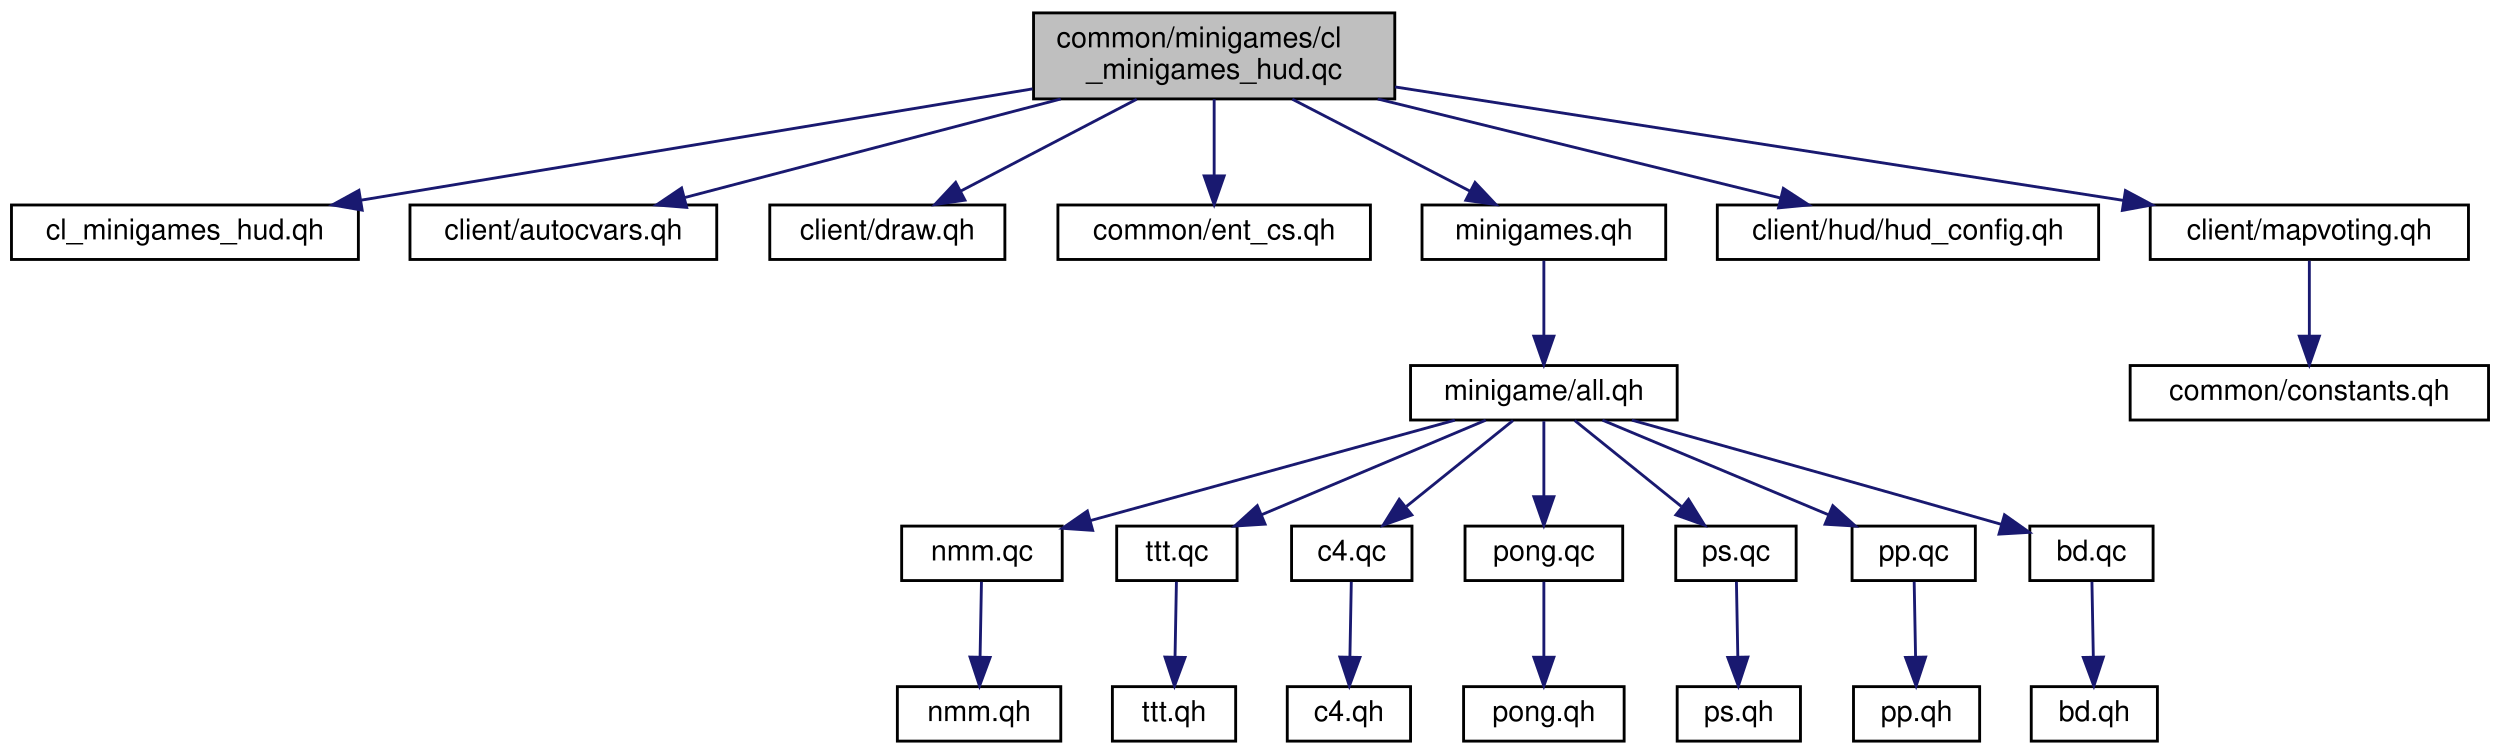
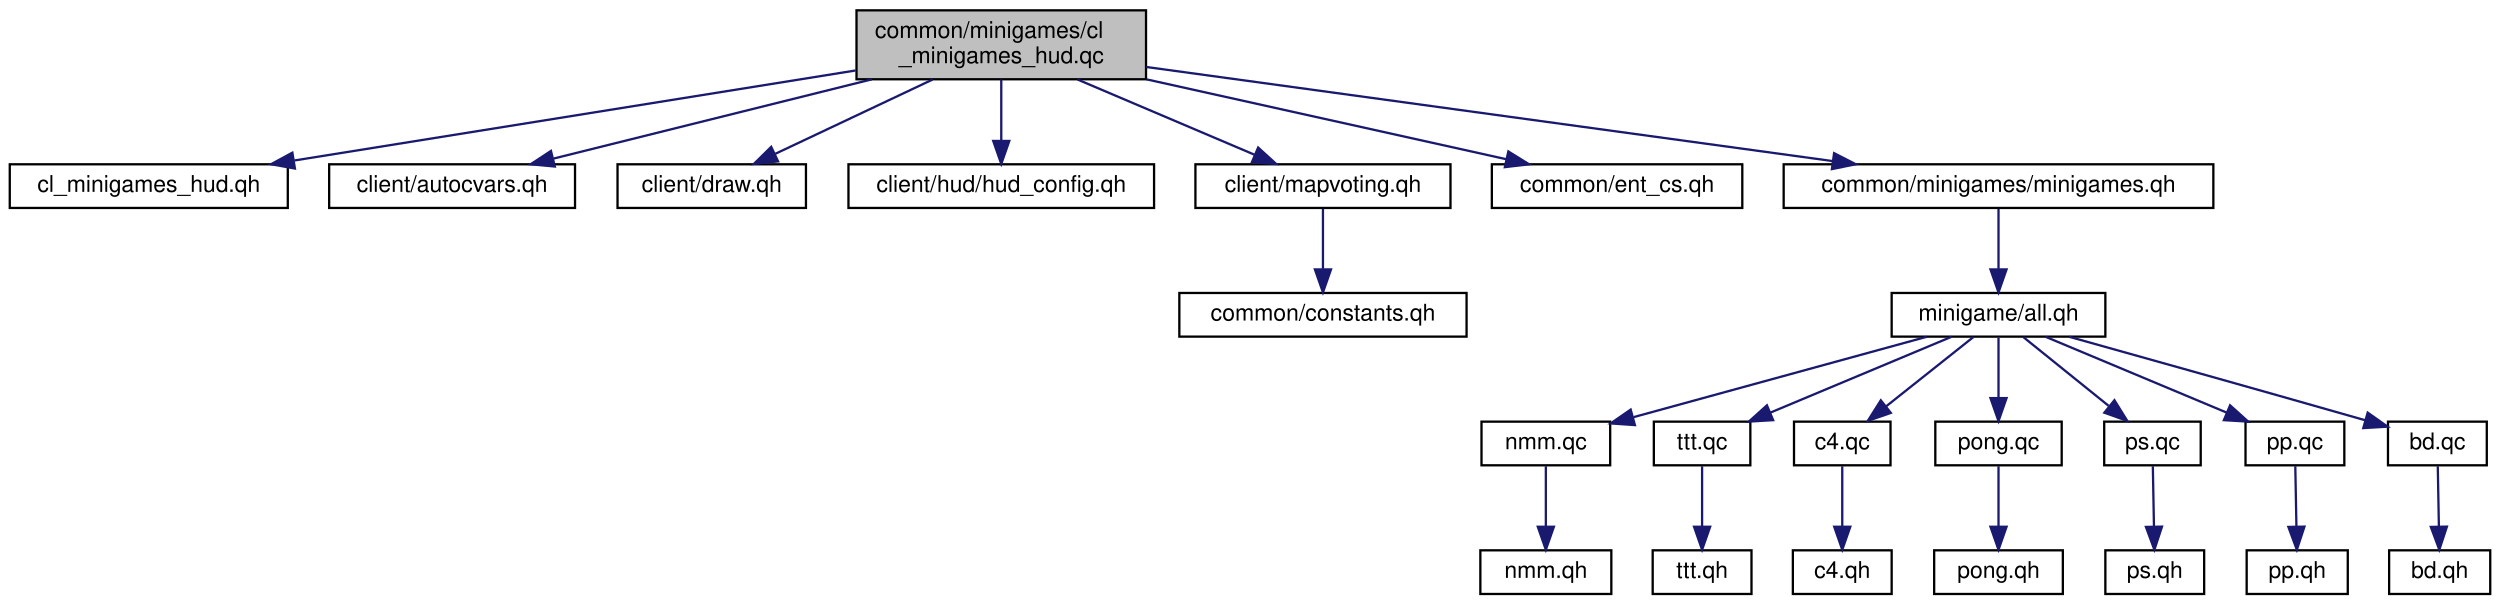
- <svg xmlns="http://www.w3.org/2000/svg" xmlns:xlink="http://www.w3.org/1999/xlink" width="872pt" height="263pt" viewBox="0.00 0.00 872.00 263.00">
+ <svg xmlns="http://www.w3.org/2000/svg" xmlns:xlink="http://www.w3.org/1999/xlink" width="1088pt" height="263pt" viewBox="0.00 0.00 1087.50 263.00">
  <g id="graph0" class="graph" transform="scale(1 1) rotate(0) translate(4 259)">
    <g id="node1" class="node">
-       <polygon fill="#bfbfbf" stroke="black" points="356.5,-224.5 356.5,-254.5 482.5,-254.5 482.5,-224.5 356.5,-224.5" />
-       <text text-anchor="start" x="364.5" y="-242.5" font-family="Helvetica,sans-Serif" font-size="10.00">common/minigames/cl</text>
-       <text text-anchor="middle" x="419.5" y="-231.5" font-family="Helvetica,sans-Serif" font-size="10.00">_minigames_hud.qc</text>
+       <polygon fill="#bfbfbf" stroke="black" points="368.5,-224.5 368.5,-254.5 494.5,-254.5 494.5,-224.5 368.5,-224.5" />
+       <text text-anchor="start" x="376.5" y="-242.5" font-family="Helvetica,sans-Serif" font-size="10.00">common/minigames/cl</text>
+       <text text-anchor="middle" x="431.5" y="-231.5" font-family="Helvetica,sans-Serif" font-size="10.00">_minigames_hud.qc</text>
    </g>
    <g id="node2" class="node">
      <g id="a_node2">
        <a xlink:href="../../db/d93/cl__minigames__hud_8qh.html" target="_top" xlink:title="cl_minigames_hud.qh">
          <polygon fill="none" stroke="black" points="0,-168.5 0,-187.5 121,-187.5 121,-168.5 0,-168.5" />
          <text text-anchor="middle" x="60.5" y="-175.5" font-family="Helvetica,sans-Serif" font-size="10.00">cl_minigames_hud.qh</text>
        </a>
      </g>
    </g>
    <g id="edge1" class="edge">
-       <path fill="none" stroke="midnightblue" d="M356.144,-228C290.129,-217.058 187.385,-200.03 122.05,-189.201" />
-       <polygon fill="midnightblue" stroke="midnightblue" points="122.334,-185.701 111.896,-187.518 121.19,-192.606 122.334,-185.701" />
+       <path fill="none" stroke="midnightblue" d="M368.144,-228.339C299.935,-217.4 192.063,-200.1 123.854,-189.161" />
+       <polygon fill="midnightblue" stroke="midnightblue" points="124.102,-185.656 113.674,-187.528 122.994,-192.567 124.102,-185.656" />
    </g>
    <g id="node3" class="node">
      <g id="a_node3">
        <a xlink:href="../../d7/db4/client_2autocvars_8qh.html" target="_top" xlink:title="client/autocvars.qh">
          <polygon fill="none" stroke="black" points="139,-168.5 139,-187.5 246,-187.5 246,-168.5 139,-168.5" />
          <text text-anchor="middle" x="192.5" y="-175.5" font-family="Helvetica,sans-Serif" font-size="10.00">client/autocvars.qh</text>
        </a>
      </g>
    </g>
    <g id="edge2" class="edge">
-       <path fill="none" stroke="midnightblue" d="M365.992,-224.475C325.974,-213.986 271.995,-199.837 234.932,-190.122" />
-       <polygon fill="midnightblue" stroke="midnightblue" points="235.514,-186.656 224.953,-187.506 233.739,-193.428 235.514,-186.656" />
+       <path fill="none" stroke="midnightblue" d="M375.163,-224.475C332.85,-213.941 275.711,-199.716 236.676,-189.998" />
+       <polygon fill="midnightblue" stroke="midnightblue" points="237.218,-186.526 226.668,-187.506 235.527,-193.319 237.218,-186.526" />
    </g>
    <g id="node4" class="node">
      <g id="a_node4">
        <a xlink:href="../../d5/d8d/client_2draw_8qh.html" target="_top" xlink:title="client/draw.qh">
          <polygon fill="none" stroke="black" points="264.5,-168.5 264.5,-187.5 346.5,-187.5 346.5,-168.5 264.5,-168.5" />
          <text text-anchor="middle" x="305.5" y="-175.5" font-family="Helvetica,sans-Serif" font-size="10.00">client/draw.qh</text>
        </a>
      </g>
    </g>
    <g id="edge3" class="edge">
-       <path fill="none" stroke="midnightblue" d="M392.484,-224.399C373.869,-214.684 349.29,-201.855 331.009,-192.314" />
-       <polygon fill="midnightblue" stroke="midnightblue" points="332.573,-189.182 322.088,-187.658 329.334,-195.388 332.573,-189.182" />
+       <path fill="none" stroke="midnightblue" d="M401.64,-224.399C380.877,-214.595 353.4,-201.619 333.139,-192.052" />
+       <polygon fill="midnightblue" stroke="midnightblue" points="334.371,-188.763 323.834,-187.658 331.382,-195.093 334.371,-188.763" />
    </g>
    <g id="node5" class="node">
      <g id="a_node5">
-         <a xlink:href="../../db/d18/ent__cs_8qh.html" target="_top" xlink:title="common/ent_cs.qh">
-           <polygon fill="none" stroke="black" points="365,-168.5 365,-187.5 474,-187.5 474,-168.5 365,-168.5" />
-           <text text-anchor="middle" x="419.5" y="-175.5" font-family="Helvetica,sans-Serif" font-size="10.00">common/ent_cs.qh</text>
+         <a xlink:href="../../dd/dcd/hud__config_8qh.html" target="_top" xlink:title="client/hud/hud_config.qh">
+           <polygon fill="none" stroke="black" points="365,-168.5 365,-187.5 498,-187.5 498,-168.5 365,-168.5" />
+           <text text-anchor="middle" x="431.5" y="-175.5" font-family="Helvetica,sans-Serif" font-size="10.00">client/hud/hud_config.qh</text>
        </a>
      </g>
    </g>
    <g id="edge4" class="edge">
-       <path fill="none" stroke="midnightblue" d="M419.5,-224.399C419.5,-216.466 419.5,-206.458 419.5,-197.858" />
-       <polygon fill="midnightblue" stroke="midnightblue" points="423,-197.658 419.5,-187.658 416,-197.658 423,-197.658" />
+       <path fill="none" stroke="midnightblue" d="M431.5,-224.399C431.5,-216.466 431.5,-206.458 431.5,-197.858" />
+       <polygon fill="midnightblue" stroke="midnightblue" points="435,-197.658 431.5,-187.658 428,-197.658 435,-197.658" />
    </g>
    <g id="node6" class="node">
      <g id="a_node6">
-         <a xlink:href="../../d6/dbd/minigames_8qh.html" target="_top" xlink:title="minigames.qh">
-           <polygon fill="none" stroke="black" points="492,-168.5 492,-187.5 577,-187.5 577,-168.5 492,-168.5" />
-           <text text-anchor="middle" x="534.5" y="-175.5" font-family="Helvetica,sans-Serif" font-size="10.00">minigames.qh</text>
+         <a xlink:href="../../dd/d1a/client_2mapvoting_8qh.html" target="_top" xlink:title="client/mapvoting.qh">
+           <polygon fill="none" stroke="black" points="516,-168.5 516,-187.5 627,-187.5 627,-168.5 516,-168.5" />
+           <text text-anchor="middle" x="571.5" y="-175.5" font-family="Helvetica,sans-Serif" font-size="10.00">client/mapvoting.qh</text>
        </a>
      </g>
    </g>
    <g id="edge5" class="edge">
-       <path fill="none" stroke="midnightblue" d="M446.753,-224.399C465.532,-214.684 490.326,-201.855 508.768,-192.314" />
-       <polygon fill="midnightblue" stroke="midnightblue" points="510.493,-195.362 517.766,-187.658 507.276,-189.145 510.493,-195.362" />
+       <path fill="none" stroke="midnightblue" d="M464.678,-224.399C488.063,-214.461 519.112,-201.265 541.706,-191.662" />
+       <polygon fill="midnightblue" stroke="midnightblue" points="543.294,-194.79 551.129,-187.658 540.556,-188.348 543.294,-194.79" />
+     </g>
+     <g id="node8" class="node">
+       <g id="a_node8">
+         <a xlink:href="../../db/d18/ent__cs_8qh.html" target="_top" xlink:title="common/ent_cs.qh">
+           <polygon fill="none" stroke="black" points="645,-168.5 645,-187.5 754,-187.5 754,-168.5 645,-168.5" />
+           <text text-anchor="middle" x="699.5" y="-175.5" font-family="Helvetica,sans-Serif" font-size="10.00">common/ent_cs.qh</text>
+         </a>
+       </g>
+     </g>
+     <g id="edge7" class="edge">
+       <path fill="none" stroke="midnightblue" d="M494.673,-224.475C542.625,-213.829 607.557,-199.413 651.354,-189.689" />
+       <polygon fill="midnightblue" stroke="midnightblue" points="652.182,-193.091 661.186,-187.506 650.665,-186.257 652.182,-193.091" />
+     </g>
+     <g id="node9" class="node">
+       <g id="a_node9">
+         <a xlink:href="../../d6/dbd/minigames_8qh.html" target="_top" xlink:title="common/minigames/minigames.qh">
+           <polygon fill="none" stroke="black" points="772,-168.5 772,-187.5 959,-187.5 959,-168.5 772,-168.5" />
+           <text text-anchor="middle" x="865.5" y="-175.5" font-family="Helvetica,sans-Serif" font-size="10.00">common/minigames/minigames.qh</text>
+         </a>
+       </g>
+     </g>
+     <g id="edge8" class="edge">
+       <path fill="none" stroke="midnightblue" d="M494.607,-229.848C573.935,-218.973 709.792,-200.347 793.215,-188.91" />
+       <polygon fill="midnightblue" stroke="midnightblue" points="793.94,-192.344 803.372,-187.518 792.989,-185.408 793.94,-192.344" />
+     </g>
+     <g id="node7" class="node">
+       <g id="a_node7">
+         <a xlink:href="../../db/d2a/constants_8qh.html" target="_top" xlink:title="common/constants.qh">
+           <polygon fill="none" stroke="black" points="509,-112.5 509,-131.5 634,-131.5 634,-112.5 509,-112.5" />
+           <text text-anchor="middle" x="571.5" y="-119.5" font-family="Helvetica,sans-Serif" font-size="10.00">common/constants.qh</text>
+         </a>
+       </g>
+     </g>
+     <g id="edge6" class="edge">
+       <path fill="none" stroke="midnightblue" d="M571.5,-168.083C571.5,-161.006 571.5,-150.861 571.5,-141.986" />
+       <polygon fill="midnightblue" stroke="midnightblue" points="575,-141.751 571.5,-131.751 568,-141.751 575,-141.751" />
+     </g>
+     <g id="node10" class="node">
+       <g id="a_node10">
+         <a xlink:href="../../de/d33/minigames_2minigame_2all_8qh.html" target="_top" xlink:title="minigame/all.qh">
+           <polygon fill="none" stroke="black" points="819,-112.5 819,-131.5 912,-131.5 912,-112.5 819,-112.5" />
+           <text text-anchor="middle" x="865.5" y="-119.5" font-family="Helvetica,sans-Serif" font-size="10.00">minigame/all.qh</text>
+         </a>
+       </g>
+     </g>
+     <g id="edge9" class="edge">
+       <path fill="none" stroke="midnightblue" d="M865.5,-168.083C865.5,-161.006 865.5,-150.861 865.5,-141.986" />
+       <polygon fill="midnightblue" stroke="midnightblue" points="869,-141.751 865.5,-131.751 862,-141.751 869,-141.751" />
+     </g>
+     <g id="node11" class="node">
+       <g id="a_node11">
+         <a xlink:href="../../db/d8b/nmm_8qc.html" target="_top" xlink:title="nmm.qc">
+           <polygon fill="none" stroke="black" points="640.5,-56.5 640.5,-75.5 696.5,-75.5 696.5,-56.5 640.5,-56.5" />
+           <text text-anchor="middle" x="668.5" y="-63.5" font-family="Helvetica,sans-Serif" font-size="10.00">nmm.qc</text>
+         </a>
+       </g>
+     </g>
+     <g id="edge10" class="edge">
+       <path fill="none" stroke="midnightblue" d="M834.285,-112.444C799.674,-102.956 743.834,-87.65 706.655,-77.459" />
+       <polygon fill="midnightblue" stroke="midnightblue" points="707.266,-73.997 696.697,-74.729 705.416,-80.748 707.266,-73.997" />
+     </g>
+     <g id="node13" class="node">
+       <g id="a_node13">
+         <a xlink:href="../../da/d4b/ttt_8qc.html" target="_top" xlink:title="ttt.qc">
+           <polygon fill="none" stroke="black" points="715.5,-56.5 715.5,-75.5 757.5,-75.5 757.5,-56.5 715.5,-56.5" />
+           <text text-anchor="middle" x="736.5" y="-63.5" font-family="Helvetica,sans-Serif" font-size="10.00">ttt.qc</text>
+         </a>
+       </g>
+     </g>
+     <g id="edge12" class="edge">
+       <path fill="none" stroke="midnightblue" d="M845.06,-112.444C823.83,-103.557 790.401,-89.563 766.245,-79.451" />
+       <polygon fill="midnightblue" stroke="midnightblue" points="767.421,-76.149 756.845,-75.516 764.718,-82.606 767.421,-76.149" />
+     </g>
+     <g id="node15" class="node">
+       <g id="a_node15">
+         <a xlink:href="../../d5/d00/c4_8qc.html" target="_top" xlink:title="c4.qc">
+           <polygon fill="none" stroke="black" points="776.5,-56.5 776.5,-75.5 818.5,-75.5 818.5,-56.5 776.5,-56.5" />
+           <text text-anchor="middle" x="797.5" y="-63.5" font-family="Helvetica,sans-Serif" font-size="10.00">c4.qc</text>
+         </a>
+       </g>
+     </g>
+     <g id="edge14" class="edge">
+       <path fill="none" stroke="midnightblue" d="M854.575,-112.324C844.325,-104.185 828.779,-91.84 816.499,-82.087" />
+       <polygon fill="midnightblue" stroke="midnightblue" points="818.632,-79.312 808.624,-75.834 814.279,-84.794 818.632,-79.312" />
+     </g>
+     <g id="node17" class="node">
+       <g id="a_node17">
+         <a xlink:href="../../d7/de3/pong_8qc.html" target="_top" xlink:title="pong.qc">
+           <polygon fill="none" stroke="black" points="838,-56.5 838,-75.5 893,-75.5 893,-56.5 838,-56.5" />
+           <text text-anchor="middle" x="865.5" y="-63.5" font-family="Helvetica,sans-Serif" font-size="10.00">pong.qc</text>
+         </a>
+       </g>
+     </g>
+     <g id="edge16" class="edge">
+       <path fill="none" stroke="midnightblue" d="M865.5,-112.083C865.5,-105.006 865.5,-94.861 865.5,-85.987" />
+       <polygon fill="midnightblue" stroke="midnightblue" points="869,-85.751 865.5,-75.751 862,-85.751 869,-85.751" />
+     </g>
+     <g id="node19" class="node">
+       <g id="a_node19">
+         <a xlink:href="../../d8/d1b/ps_8qc.html" target="_top" xlink:title="ps.qc">
+           <polygon fill="none" stroke="black" points="911.5,-56.5 911.5,-75.5 953.5,-75.5 953.5,-56.5 911.5,-56.5" />
+           <text text-anchor="middle" x="932.5" y="-63.5" font-family="Helvetica,sans-Serif" font-size="10.00">ps.qc</text>
+         </a>
+       </g>
+     </g>
+     <g id="edge18" class="edge">
+       <path fill="none" stroke="midnightblue" d="M876.265,-112.324C886.266,-104.263 901.387,-92.076 913.43,-82.37" />
+       <polygon fill="midnightblue" stroke="midnightblue" points="915.95,-84.834 921.539,-75.834 911.557,-79.384 915.95,-84.834" />
+     </g>
+     <g id="node21" class="node">
+       <g id="a_node21">
+         <a xlink:href="../../d1/d93/pp_8qc.html" target="_top" xlink:title="pp.qc">
+           <polygon fill="none" stroke="black" points="973,-56.5 973,-75.5 1016,-75.5 1016,-56.5 973,-56.5" />
+           <text text-anchor="middle" x="994.5" y="-63.5" font-family="Helvetica,sans-Serif" font-size="10.00">pp.qc</text>
+         </a>
+       </g>
+     </g>
+     <g id="edge20" class="edge">
+       <path fill="none" stroke="midnightblue" d="M885.94,-112.444C907.17,-103.557 940.599,-89.563 964.755,-79.451" />
+       <polygon fill="midnightblue" stroke="midnightblue" points="966.282,-82.606 974.155,-75.516 963.579,-76.149 966.282,-82.606" />
+     </g>
+     <g id="node23" class="node">
+       <g id="a_node23">
+         <a xlink:href="../../d3/dd5/bd_8qc.html" target="_top" xlink:title="bd.qc">
+           <polygon fill="none" stroke="black" points="1035,-56.5 1035,-75.5 1078,-75.5 1078,-56.5 1035,-56.5" />
+           <text text-anchor="middle" x="1056.5" y="-63.5" font-family="Helvetica,sans-Serif" font-size="10.00">bd.qc</text>
+         </a>
+       </g>
+     </g>
+     <g id="edge22" class="edge">
+       <path fill="none" stroke="midnightblue" d="M896.195,-112.449C926.469,-103.998 974.313,-90.593 1025,-76.127" />
+       <polygon fill="midnightblue" stroke="midnightblue" points="1026.17,-79.43 1034.83,-73.317 1024.25,-72.7 1026.17,-79.43" />
+     </g>
+     <g id="node12" class="node">
+       <g id="a_node12">
+         <a xlink:href="../../d0/d5f/nmm_8qh.html" target="_top" xlink:title="nmm.qh">
+           <polygon fill="none" stroke="black" points="640,-0.5 640,-19.5 697,-19.5 697,-0.5 640,-0.5" />
+           <text text-anchor="middle" x="668.5" y="-7.5" font-family="Helvetica,sans-Serif" font-size="10.00">nmm.qh</text>
+         </a>
+       </g>
+     </g>
+     <g id="edge11" class="edge">
+       <path fill="none" stroke="midnightblue" d="M668.5,-56.083C668.5,-49.006 668.5,-38.861 668.5,-29.986" />
+       <polygon fill="midnightblue" stroke="midnightblue" points="672,-29.751 668.5,-19.751 665,-29.751 672,-29.751" />
+     </g>
+     <g id="node14" class="node">
+       <g id="a_node14">
+         <a xlink:href="../../d4/d2e/ttt_8qh.html" target="_top" xlink:title="ttt.qh">
+           <polygon fill="none" stroke="black" points="715,-0.5 715,-19.5 758,-19.5 758,-0.5 715,-0.5" />
+           <text text-anchor="middle" x="736.5" y="-7.5" font-family="Helvetica,sans-Serif" font-size="10.00">ttt.qh</text>
+         </a>
+       </g>
+     </g>
+     <g id="edge13" class="edge">
+       <path fill="none" stroke="midnightblue" d="M736.5,-56.083C736.5,-49.006 736.5,-38.861 736.5,-29.986" />
+       <polygon fill="midnightblue" stroke="midnightblue" points="740,-29.751 736.5,-19.751 733,-29.751 740,-29.751" />
+     </g>
+     <g id="node16" class="node">
+       <g id="a_node16">
+         <a xlink:href="../../d0/d18/c4_8qh.html" target="_top" xlink:title="c4.qh">
+           <polygon fill="none" stroke="black" points="776,-0.5 776,-19.5 819,-19.5 819,-0.5 776,-0.5" />
+           <text text-anchor="middle" x="797.5" y="-7.5" font-family="Helvetica,sans-Serif" font-size="10.00">c4.qh</text>
+         </a>
+       </g>
+     </g>
+     <g id="edge15" class="edge">
+       <path fill="none" stroke="midnightblue" d="M797.5,-56.083C797.5,-49.006 797.5,-38.861 797.5,-29.986" />
+       <polygon fill="midnightblue" stroke="midnightblue" points="801,-29.751 797.5,-19.751 794,-29.751 801,-29.751" />
+     </g>
+     <g id="node18" class="node">
+       <g id="a_node18">
+         <a xlink:href="../../dc/d4c/pong_8qh.html" target="_top" xlink:title="pong.qh">
+           <polygon fill="none" stroke="black" points="837.5,-0.5 837.5,-19.5 893.5,-19.5 893.5,-0.5 837.5,-0.5" />
+           <text text-anchor="middle" x="865.5" y="-7.5" font-family="Helvetica,sans-Serif" font-size="10.00">pong.qh</text>
+         </a>
+       </g>
+     </g>
+     <g id="edge17" class="edge">
+       <path fill="none" stroke="midnightblue" d="M865.5,-56.083C865.5,-49.006 865.5,-38.861 865.5,-29.986" />
+       <polygon fill="midnightblue" stroke="midnightblue" points="869,-29.751 865.5,-19.751 862,-29.751 869,-29.751" />
+     </g>
+     <g id="node20" class="node">
+       <g id="a_node20">
+         <a xlink:href="../../d4/d5e/ps_8qh.html" target="_top" xlink:title="ps.qh">
+           <polygon fill="none" stroke="black" points="912,-0.5 912,-19.5 955,-19.5 955,-0.5 912,-0.5" />
+           <text text-anchor="middle" x="933.5" y="-7.5" font-family="Helvetica,sans-Serif" font-size="10.00">ps.qh</text>
+         </a>
+       </g>
+     </g>
+     <g id="edge19" class="edge">
+       <path fill="none" stroke="midnightblue" d="M932.665,-56.083C932.796,-49.006 932.984,-38.861 933.148,-29.986" />
+       <polygon fill="midnightblue" stroke="midnightblue" points="936.652,-29.814 933.338,-19.751 929.653,-29.684 936.652,-29.814" />
    </g>
    <g id="node22" class="node">
      <g id="a_node22">
-         <a xlink:href="../../dd/dcd/hud__config_8qh.html" target="_top" xlink:title="client/hud/hud_config.qh">
-           <polygon fill="none" stroke="black" points="595,-168.5 595,-187.5 728,-187.5 728,-168.5 595,-168.5" />
-           <text text-anchor="middle" x="661.5" y="-175.5" font-family="Helvetica,sans-Serif" font-size="10.00">client/hud/hud_config.qh</text>
+         <a xlink:href="../../d6/db1/pp_8qh.html" target="_top" xlink:title="pp.qh">
+           <polygon fill="none" stroke="black" points="973.5,-0.5 973.5,-19.5 1017.5,-19.5 1017.5,-0.5 973.5,-0.5" />
+           <text text-anchor="middle" x="995.5" y="-7.5" font-family="Helvetica,sans-Serif" font-size="10.00">pp.qh</text>
        </a>
      </g>
    </g>
    <g id="edge21" class="edge">
-       <path fill="none" stroke="midnightblue" d="M476.544,-224.475C519.479,-213.918 577.491,-199.655 617.022,-189.936" />
-       <polygon fill="midnightblue" stroke="midnightblue" points="618.028,-193.293 626.903,-187.506 616.356,-186.495 618.028,-193.293" />
-     </g>
-     <g id="node23" class="node">
-       <g id="a_node23">
-         <a xlink:href="../../dd/d1a/client_2mapvoting_8qh.html" target="_top" xlink:title="client/mapvoting.qh">
-           <polygon fill="none" stroke="black" points="746,-168.5 746,-187.5 857,-187.5 857,-168.5 746,-168.5" />
-           <text text-anchor="middle" x="801.5" y="-175.5" font-family="Helvetica,sans-Serif" font-size="10.00">client/mapvoting.qh</text>
-         </a>
-       </g>
-     </g>
-     <g id="edge22" class="edge">
-       <path fill="none" stroke="midnightblue" d="M482.58,-228.675C552.767,-217.742 665.607,-200.167 736.544,-189.118" />
-       <polygon fill="midnightblue" stroke="midnightblue" points="737.354,-192.534 746.696,-187.536 736.276,-185.617 737.354,-192.534" />
-     </g>
-     <g id="node7" class="node">
-       <g id="a_node7">
-         <a xlink:href="../../de/d33/minigames_2minigame_2all_8qh.html" target="_top" xlink:title="minigame/all.qh">
-           <polygon fill="none" stroke="black" points="488,-112.5 488,-131.5 581,-131.5 581,-112.5 488,-112.5" />
-           <text text-anchor="middle" x="534.5" y="-119.5" font-family="Helvetica,sans-Serif" font-size="10.00">minigame/all.qh</text>
-         </a>
-       </g>
-     </g>
-     <g id="edge6" class="edge">
-       <path fill="none" stroke="midnightblue" d="M534.5,-168.083C534.5,-161.006 534.5,-150.861 534.5,-141.986" />
-       <polygon fill="midnightblue" stroke="midnightblue" points="538,-141.751 534.5,-131.751 531,-141.751 538,-141.751" />
-     </g>
-     <g id="node8" class="node">
-       <g id="a_node8">
-         <a xlink:href="../../db/d8b/nmm_8qc.html" target="_top" xlink:title="nmm.qc">
-           <polygon fill="none" stroke="black" points="310.5,-56.5 310.5,-75.5 366.5,-75.5 366.5,-56.5 310.5,-56.5" />
-           <text text-anchor="middle" x="338.5" y="-63.5" font-family="Helvetica,sans-Serif" font-size="10.00">nmm.qc</text>
-         </a>
-       </g>
-     </g>
-     <g id="edge7" class="edge">
-       <path fill="none" stroke="midnightblue" d="M503.443,-112.444C469.009,-102.956 413.452,-87.65 376.461,-77.459" />
-       <polygon fill="midnightblue" stroke="midnightblue" points="377.124,-74.011 366.554,-74.729 375.265,-80.76 377.124,-74.011" />
-     </g>
-     <g id="node10" class="node">
-       <g id="a_node10">
-         <a xlink:href="../../da/d4b/ttt_8qc.html" target="_top" xlink:title="ttt.qc">
-           <polygon fill="none" stroke="black" points="385.5,-56.5 385.5,-75.5 427.5,-75.5 427.5,-56.5 385.5,-56.5" />
-           <text text-anchor="middle" x="406.5" y="-63.5" font-family="Helvetica,sans-Serif" font-size="10.00">ttt.qc</text>
-         </a>
-       </g>
-     </g>
-     <g id="edge9" class="edge">
-       <path fill="none" stroke="midnightblue" d="M514.218,-112.444C493.153,-103.557 459.983,-89.563 436.014,-79.451" />
-       <polygon fill="midnightblue" stroke="midnightblue" points="437.261,-76.179 426.687,-75.516 434.54,-82.628 437.261,-76.179" />
-     </g>
-     <g id="node12" class="node">
-       <g id="a_node12">
-         <a xlink:href="../../d5/d00/c4_8qc.html" target="_top" xlink:title="c4.qc">
-           <polygon fill="none" stroke="black" points="446.5,-56.5 446.5,-75.5 488.5,-75.5 488.5,-56.5 446.5,-56.5" />
-           <text text-anchor="middle" x="467.5" y="-63.5" font-family="Helvetica,sans-Serif" font-size="10.00">c4.qc</text>
-         </a>
-       </g>
-     </g>
-     <g id="edge11" class="edge">
-       <path fill="none" stroke="midnightblue" d="M523.735,-112.324C513.734,-104.263 498.613,-92.076 486.57,-82.37" />
-       <polygon fill="midnightblue" stroke="midnightblue" points="488.443,-79.384 478.461,-75.834 484.05,-84.834 488.443,-79.384" />
-     </g>
-     <g id="node14" class="node">
-       <g id="a_node14">
-         <a xlink:href="../../d7/de3/pong_8qc.html" target="_top" xlink:title="pong.qc">
-           <polygon fill="none" stroke="black" points="507,-56.5 507,-75.5 562,-75.5 562,-56.5 507,-56.5" />
-           <text text-anchor="middle" x="534.5" y="-63.5" font-family="Helvetica,sans-Serif" font-size="10.00">pong.qc</text>
-         </a>
-       </g>
-     </g>
-     <g id="edge13" class="edge">
-       <path fill="none" stroke="midnightblue" d="M534.5,-112.083C534.5,-105.006 534.5,-94.861 534.5,-85.987" />
-       <polygon fill="midnightblue" stroke="midnightblue" points="538,-85.751 534.5,-75.751 531,-85.751 538,-85.751" />
-     </g>
-     <g id="node16" class="node">
-       <g id="a_node16">
-         <a xlink:href="../../d8/d1b/ps_8qc.html" target="_top" xlink:title="ps.qc">
-           <polygon fill="none" stroke="black" points="580.5,-56.5 580.5,-75.5 622.5,-75.5 622.5,-56.5 580.5,-56.5" />
-           <text text-anchor="middle" x="601.5" y="-63.5" font-family="Helvetica,sans-Serif" font-size="10.00">ps.qc</text>
-         </a>
-       </g>
-     </g>
-     <g id="edge15" class="edge">
-       <path fill="none" stroke="midnightblue" d="M545.265,-112.324C555.266,-104.263 570.387,-92.076 582.43,-82.37" />
-       <polygon fill="midnightblue" stroke="midnightblue" points="584.95,-84.834 590.539,-75.834 580.557,-79.384 584.95,-84.834" />
-     </g>
-     <g id="node18" class="node">
-       <g id="a_node18">
-         <a xlink:href="../../d1/d93/pp_8qc.html" target="_top" xlink:title="pp.qc">
-           <polygon fill="none" stroke="black" points="642,-56.5 642,-75.5 685,-75.5 685,-56.5 642,-56.5" />
-           <text text-anchor="middle" x="663.5" y="-63.5" font-family="Helvetica,sans-Serif" font-size="10.00">pp.qc</text>
-         </a>
-       </g>
-     </g>
-     <g id="edge17" class="edge">
-       <path fill="none" stroke="midnightblue" d="M554.94,-112.444C576.17,-103.557 609.599,-89.563 633.755,-79.451" />
-       <polygon fill="midnightblue" stroke="midnightblue" points="635.282,-82.606 643.155,-75.516 632.579,-76.149 635.282,-82.606" />
-     </g>
-     <g id="node20" class="node">
-       <g id="a_node20">
-         <a xlink:href="../../d3/dd5/bd_8qc.html" target="_top" xlink:title="bd.qc">
-           <polygon fill="none" stroke="black" points="704,-56.5 704,-75.5 747,-75.5 747,-56.5 704,-56.5" />
-           <text text-anchor="middle" x="725.5" y="-63.5" font-family="Helvetica,sans-Serif" font-size="10.00">bd.qc</text>
-         </a>
-       </g>
-     </g>
-     <g id="edge19" class="edge">
-       <path fill="none" stroke="midnightblue" d="M565.195,-112.449C595.469,-103.998 643.313,-90.593 693.996,-76.127" />
-       <polygon fill="midnightblue" stroke="midnightblue" points="695.173,-79.43 703.826,-73.317 693.25,-72.7 695.173,-79.43" />
-     </g>
-     <g id="node9" class="node">
-       <g id="a_node9">
-         <a xlink:href="../../d0/d5f/nmm_8qh.html" target="_top" xlink:title="nmm.qh">
-           <polygon fill="none" stroke="black" points="309,-0.5 309,-19.5 366,-19.5 366,-0.5 309,-0.5" />
-           <text text-anchor="middle" x="337.5" y="-7.5" font-family="Helvetica,sans-Serif" font-size="10.00">nmm.qh</text>
-         </a>
-       </g>
-     </g>
-     <g id="edge8" class="edge">
-       <path fill="none" stroke="midnightblue" d="M338.335,-56.083C338.204,-49.006 338.016,-38.861 337.852,-29.986" />
-       <polygon fill="midnightblue" stroke="midnightblue" points="341.347,-29.684 337.662,-19.751 334.348,-29.814 341.347,-29.684" />
-     </g>
-     <g id="node11" class="node">
-       <g id="a_node11">
-         <a xlink:href="../../d4/d2e/ttt_8qh.html" target="_top" xlink:title="ttt.qh">
-           <polygon fill="none" stroke="black" points="384,-0.5 384,-19.5 427,-19.5 427,-0.5 384,-0.5" />
-           <text text-anchor="middle" x="405.5" y="-7.5" font-family="Helvetica,sans-Serif" font-size="10.00">ttt.qh</text>
-         </a>
-       </g>
-     </g>
-     <g id="edge10" class="edge">
-       <path fill="none" stroke="midnightblue" d="M406.335,-56.083C406.204,-49.006 406.016,-38.861 405.852,-29.986" />
-       <polygon fill="midnightblue" stroke="midnightblue" points="409.347,-29.684 405.662,-19.751 402.348,-29.814 409.347,-29.684" />
-     </g>
-     <g id="node13" class="node">
-       <g id="a_node13">
-         <a xlink:href="../../d0/d18/c4_8qh.html" target="_top" xlink:title="c4.qh">
-           <polygon fill="none" stroke="black" points="445,-0.5 445,-19.5 488,-19.5 488,-0.5 445,-0.5" />
-           <text text-anchor="middle" x="466.5" y="-7.5" font-family="Helvetica,sans-Serif" font-size="10.00">c4.qh</text>
-         </a>
-       </g>
-     </g>
-     <g id="edge12" class="edge">
-       <path fill="none" stroke="midnightblue" d="M467.335,-56.083C467.204,-49.006 467.016,-38.861 466.852,-29.986" />
-       <polygon fill="midnightblue" stroke="midnightblue" points="470.347,-29.684 466.662,-19.751 463.348,-29.814 470.347,-29.684" />
-     </g>
-     <g id="node15" class="node">
-       <g id="a_node15">
-         <a xlink:href="../../dc/d4c/pong_8qh.html" target="_top" xlink:title="pong.qh">
-           <polygon fill="none" stroke="black" points="506.5,-0.5 506.5,-19.5 562.5,-19.5 562.5,-0.5 506.5,-0.5" />
-           <text text-anchor="middle" x="534.5" y="-7.5" font-family="Helvetica,sans-Serif" font-size="10.00">pong.qh</text>
-         </a>
-       </g>
-     </g>
-     <g id="edge14" class="edge">
-       <path fill="none" stroke="midnightblue" d="M534.5,-56.083C534.5,-49.006 534.5,-38.861 534.5,-29.986" />
-       <polygon fill="midnightblue" stroke="midnightblue" points="538,-29.751 534.5,-19.751 531,-29.751 538,-29.751" />
-     </g>
-     <g id="node17" class="node">
-       <g id="a_node17">
-         <a xlink:href="../../d4/d5e/ps_8qh.html" target="_top" xlink:title="ps.qh">
-           <polygon fill="none" stroke="black" points="581,-0.5 581,-19.5 624,-19.5 624,-0.5 581,-0.5" />
-           <text text-anchor="middle" x="602.5" y="-7.5" font-family="Helvetica,sans-Serif" font-size="10.00">ps.qh</text>
-         </a>
-       </g>
-     </g>
-     <g id="edge16" class="edge">
-       <path fill="none" stroke="midnightblue" d="M601.665,-56.083C601.796,-49.006 601.984,-38.861 602.148,-29.986" />
-       <polygon fill="midnightblue" stroke="midnightblue" points="605.652,-29.814 602.338,-19.751 598.653,-29.684 605.652,-29.814" />
-     </g>
-     <g id="node19" class="node">
-       <g id="a_node19">
-         <a xlink:href="../../d6/db1/pp_8qh.html" target="_top" xlink:title="pp.qh">
-           <polygon fill="none" stroke="black" points="642.5,-0.5 642.5,-19.5 686.5,-19.5 686.5,-0.5 642.5,-0.5" />
-           <text text-anchor="middle" x="664.5" y="-7.5" font-family="Helvetica,sans-Serif" font-size="10.00">pp.qh</text>
-         </a>
-       </g>
-     </g>
-     <g id="edge18" class="edge">
-       <path fill="none" stroke="midnightblue" d="M663.665,-56.083C663.796,-49.006 663.984,-38.861 664.148,-29.986" />
-       <polygon fill="midnightblue" stroke="midnightblue" points="667.652,-29.814 664.338,-19.751 660.653,-29.684 667.652,-29.814" />
-     </g>
-     <g id="node21" class="node">
-       <g id="a_node21">
-         <a xlink:href="../../d6/d9c/bd_8qh.html" target="_top" xlink:title="bd.qh">
-           <polygon fill="none" stroke="black" points="704.5,-0.5 704.5,-19.5 748.5,-19.5 748.5,-0.5 704.5,-0.5" />
-           <text text-anchor="middle" x="726.5" y="-7.5" font-family="Helvetica,sans-Serif" font-size="10.00">bd.qh</text>
-         </a>
-       </g>
-     </g>
-     <g id="edge20" class="edge">
-       <path fill="none" stroke="midnightblue" d="M725.665,-56.083C725.796,-49.006 725.984,-38.861 726.148,-29.986" />
-       <polygon fill="midnightblue" stroke="midnightblue" points="729.652,-29.814 726.338,-19.751 722.653,-29.684 729.652,-29.814" />
+       <path fill="none" stroke="midnightblue" d="M994.665,-56.083C994.796,-49.006 994.984,-38.861 995.148,-29.986" />
+       <polygon fill="midnightblue" stroke="midnightblue" points="998.652,-29.814 995.338,-19.751 991.653,-29.684 998.652,-29.814" />
    </g>
    <g id="node24" class="node">
      <g id="a_node24">
-         <a xlink:href="../../db/d2a/constants_8qh.html" target="_top" xlink:title="common/constants.qh">
-           <polygon fill="none" stroke="black" points="739,-112.5 739,-131.5 864,-131.5 864,-112.5 739,-112.5" />
-           <text text-anchor="middle" x="801.5" y="-119.5" font-family="Helvetica,sans-Serif" font-size="10.00">common/constants.qh</text>
+         <a xlink:href="../../d6/d9c/bd_8qh.html" target="_top" xlink:title="bd.qh">
+           <polygon fill="none" stroke="black" points="1035.5,-0.5 1035.5,-19.5 1079.5,-19.5 1079.5,-0.5 1035.5,-0.5" />
+           <text text-anchor="middle" x="1057.5" y="-7.5" font-family="Helvetica,sans-Serif" font-size="10.00">bd.qh</text>
        </a>
      </g>
    </g>
    <g id="edge23" class="edge">
-       <path fill="none" stroke="midnightblue" d="M801.5,-168.083C801.5,-161.006 801.5,-150.861 801.5,-141.986" />
-       <polygon fill="midnightblue" stroke="midnightblue" points="805,-141.751 801.5,-131.751 798,-141.751 805,-141.751" />
+       <path fill="none" stroke="midnightblue" d="M1056.67,-56.083C1056.8,-49.006 1056.98,-38.861 1057.15,-29.986" />
+       <polygon fill="midnightblue" stroke="midnightblue" points="1060.65,-29.814 1057.34,-19.751 1053.65,-29.684 1060.65,-29.814" />
    </g>
  </g>
</svg>
